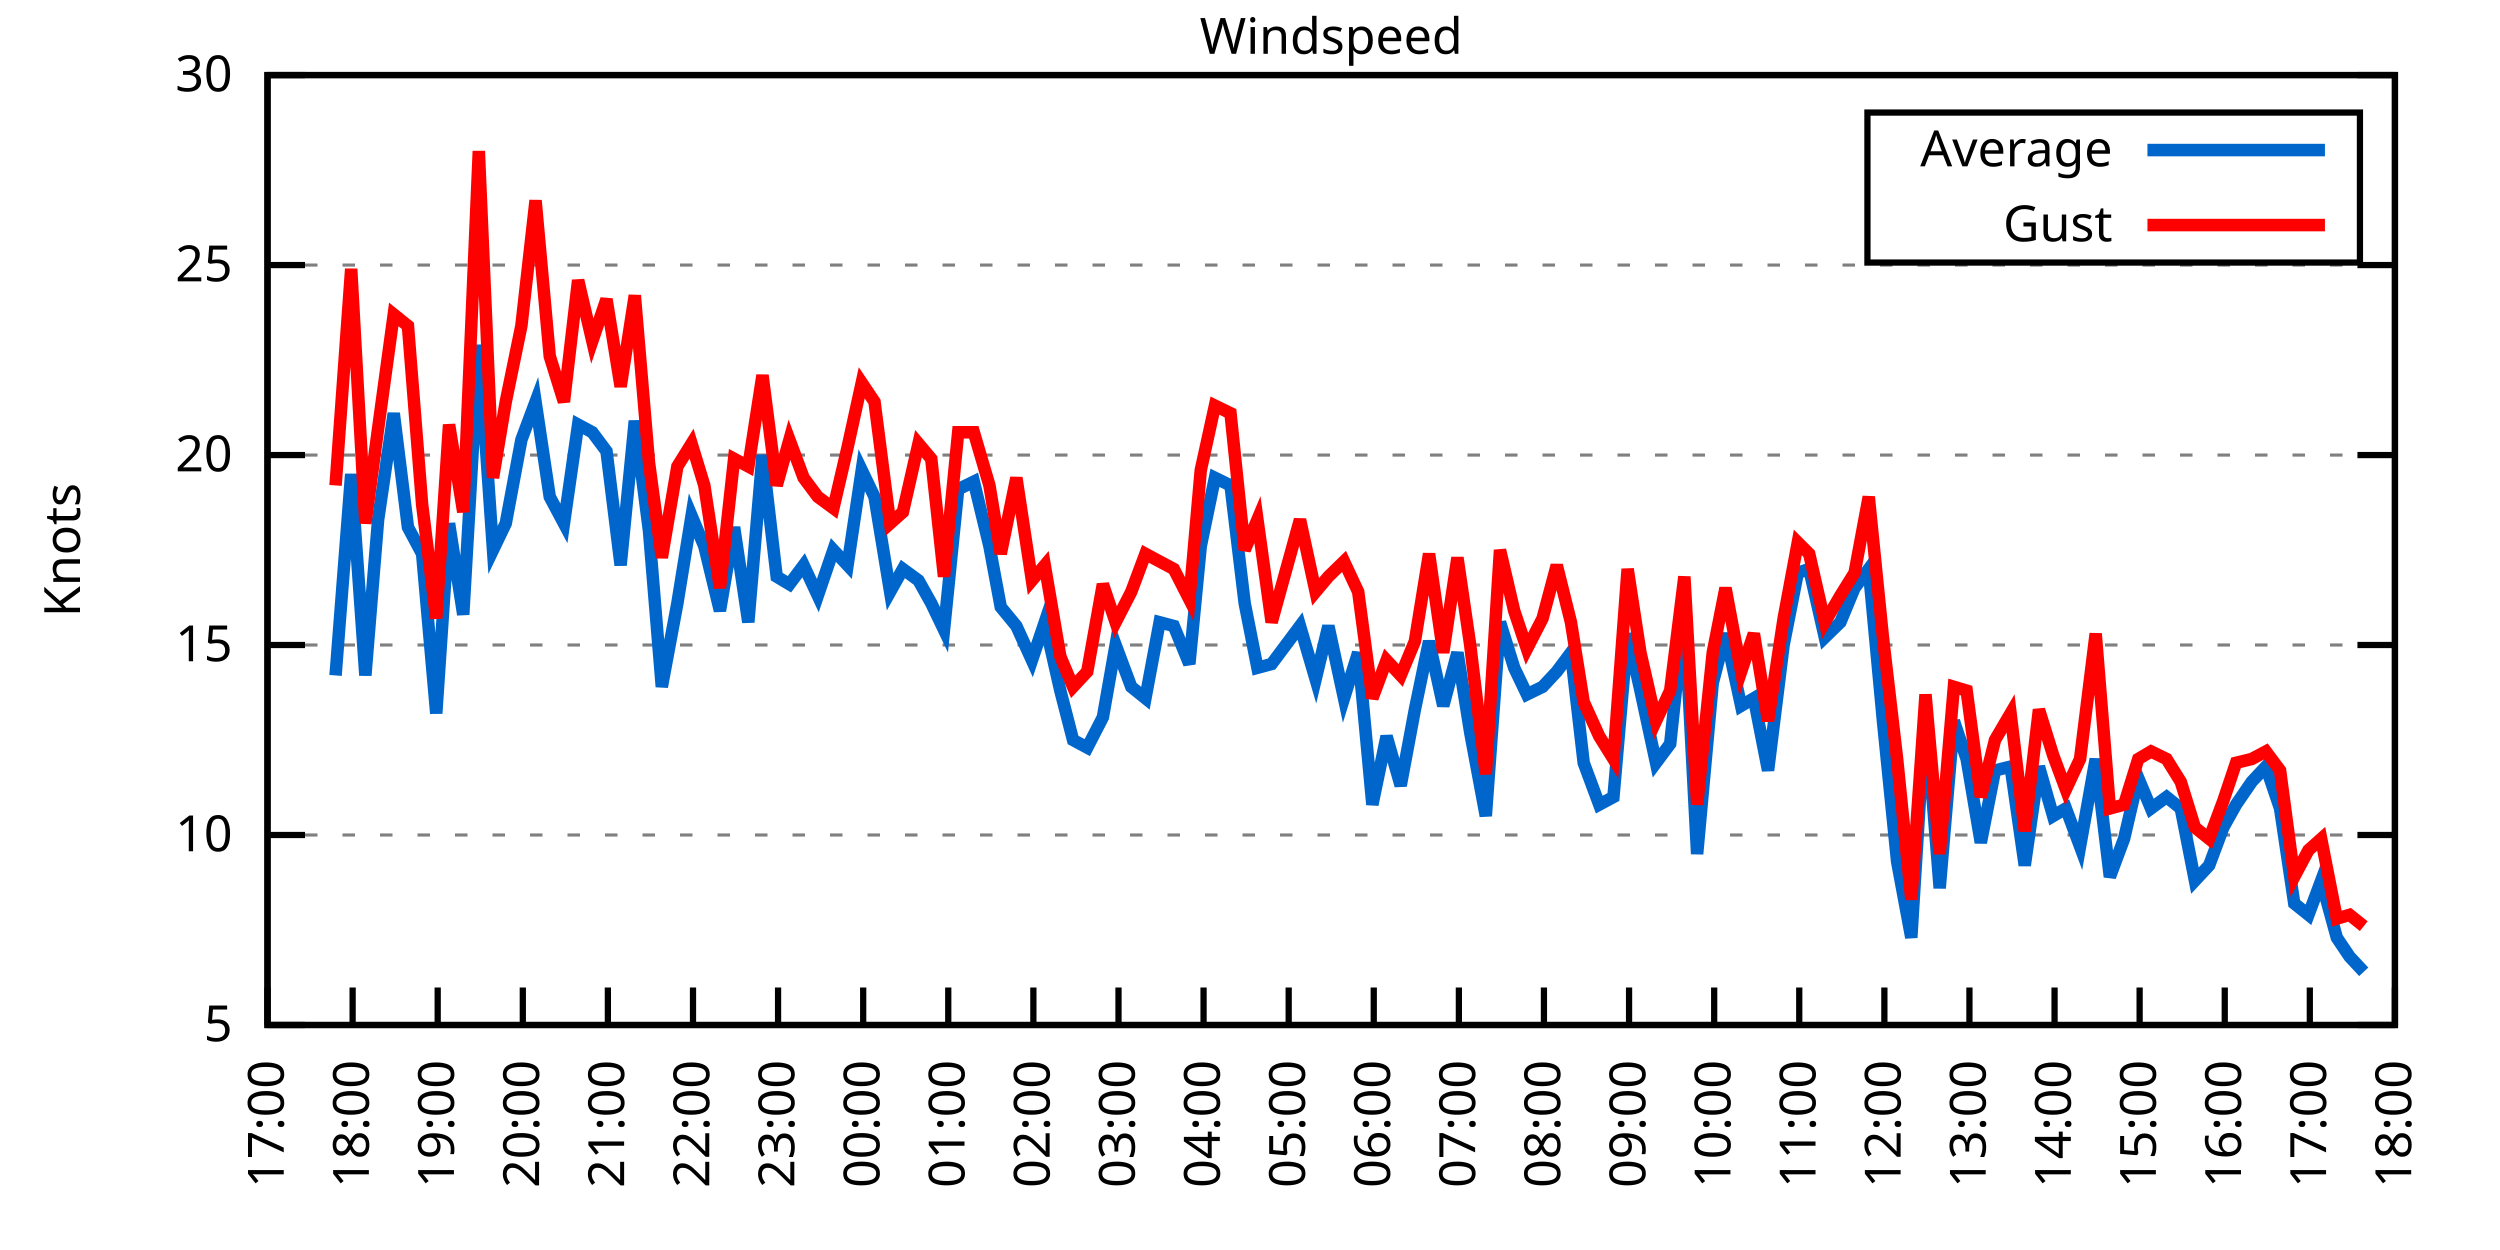
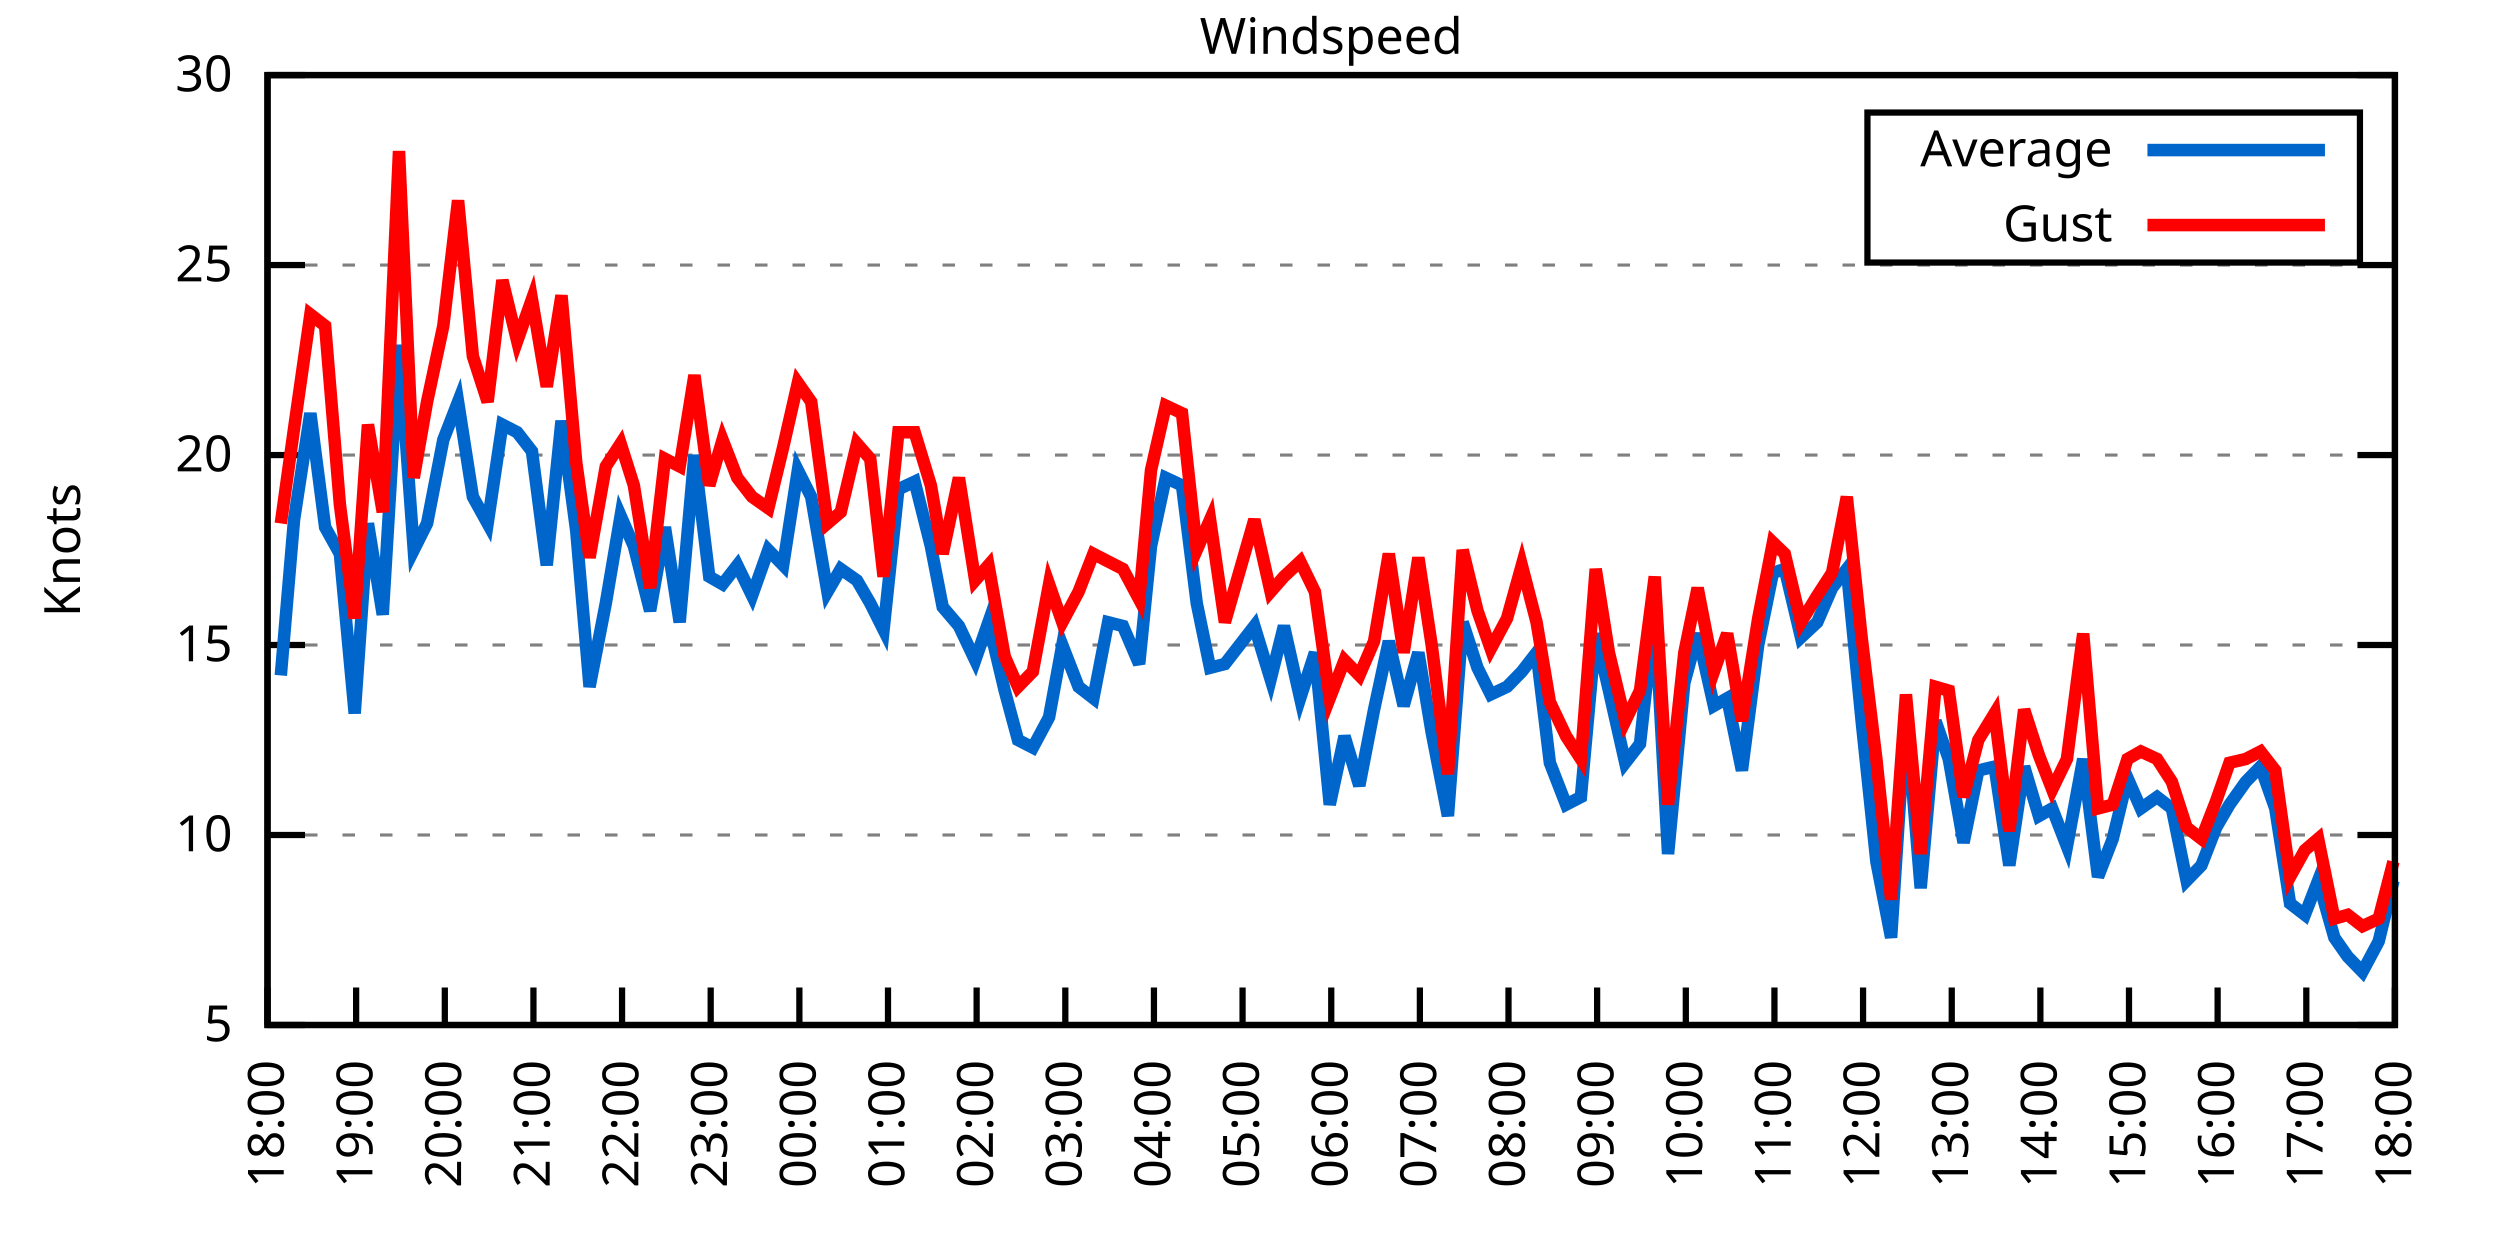
<svg xmlns="http://www.w3.org/2000/svg" xmlns:xlink="http://www.w3.org/1999/xlink" width="400" height="200" viewBox="0 0 400 200">
  <g id="gnuplot_canvas">
    <rect x="0" y="0" width="400" height="200" fill="none" />
    <defs>
      <circle id="gpDot" r="0.5" stroke-width="0.5" stroke="currentColor" />
      <path id="gpPt0" stroke-width="0.333" stroke="currentColor" d="M-1,0 h2 M0,-1 v2" />
      <path id="gpPt1" stroke-width="0.333" stroke="currentColor" d="M-1,-1 L1,1 M1,-1 L-1,1" />
      <path id="gpPt2" stroke-width="0.333" stroke="currentColor" d="M-1,0 L1,0 M0,-1 L0,1 M-1,-1 L1,1 M-1,1 L1,-1" />
      <rect id="gpPt3" stroke-width="0.333" stroke="currentColor" x="-1" y="-1" width="2" height="2" />
      <rect id="gpPt4" stroke-width="0.333" stroke="currentColor" fill="currentColor" x="-1" y="-1" width="2" height="2" />
      <circle id="gpPt5" stroke-width="0.333" stroke="currentColor" cx="0" cy="0" r="1" />
      <use xlink:href="#gpPt5" id="gpPt6" fill="currentColor" stroke="none" />
      <path id="gpPt7" stroke-width="0.333" stroke="currentColor" d="M0,-1.33 L-1.33,0.67 L1.33,0.67 z" />
      <use xlink:href="#gpPt7" id="gpPt8" fill="currentColor" stroke="none" />
      <use xlink:href="#gpPt7" id="gpPt9" stroke="currentColor" transform="rotate(180)" />
      <use xlink:href="#gpPt9" id="gpPt10" fill="currentColor" stroke="none" />
      <use xlink:href="#gpPt3" id="gpPt11" stroke="currentColor" transform="rotate(45)" />
      <use xlink:href="#gpPt11" id="gpPt12" fill="currentColor" stroke="none" />
      <path id="gpPt13" stroke-width="0.333" stroke="currentColor" d="M0,1.330 L1.265,0.411 L0.782,-1.067 L-0.782,-1.076 L-1.265,0.411 z" />
      <use xlink:href="#gpPt13" id="gpPt14" fill="currentColor" stroke="none" />
      <filter id="textbox" filterUnits="objectBoundingBox" x="0" y="0" height="1" width="1">
        <feFlood flood-color="white" flood-opacity="1" result="bgnd" />
        <feComposite in="SourceGraphic" in2="bgnd" operator="atop" />
      </filter>
      <filter id="greybox" filterUnits="objectBoundingBox" x="0" y="0" height="1" width="1">
        <feFlood flood-color="lightgrey" flood-opacity="1" result="grey" />
        <feComposite in="SourceGraphic" in2="grey" operator="atop" />
      </filter>
    </defs>
    <g fill="none" color="white" stroke="currentColor" stroke-width="1.00" stroke-linecap="butt" stroke-linejoin="miter">
</g>
    <g fill="none" color="black" stroke="currentColor" stroke-width="1.00" stroke-linecap="butt" stroke-linejoin="miter">
      <g stroke="none" shape-rendering="crispEdges">
        <polygon fill="rgb(255, 255, 255)" points="42.80,164.00 383.18,164.00 383.18,12.02 42.80,12.02 " />
      </g>
    </g>
    <g fill="none" color="black" stroke="currentColor" stroke-width="1.00" stroke-linecap="butt" stroke-linejoin="miter">
</g>
    <g fill="none" color="black" stroke="black" stroke-width="0.50" stroke-linecap="butt" stroke-linejoin="miter">
</g>
    <g fill="none" color="gray" stroke="currentColor" stroke-width="0.50" stroke-linecap="butt" stroke-linejoin="miter">
      <path stroke="gray" stroke-dasharray="2,4" class="gridline" d="M42.80,164.00 L383.19,164.00  " />
    </g>
    <g fill="none" color="gray" stroke="gray" stroke-width="1.00" stroke-linecap="butt" stroke-linejoin="miter">
</g>
    <g fill="none" color="black" stroke="currentColor" stroke-width="1.00" stroke-linecap="butt" stroke-linejoin="miter">
      <path stroke="black" d="M42.80,164.00 L48.80,164.00 M383.19,164.00 L377.19,164.00  " />
      <g transform="translate(37.20,166.60)" stroke="none" fill="black" font-family="Sans" font-size="8.00" text-anchor="end">
        <text>
          <tspan font-family="Sans"> 5</tspan>
        </text>
      </g>
    </g>
    <g fill="none" color="black" stroke="currentColor" stroke-width="1.00" stroke-linecap="butt" stroke-linejoin="miter">
</g>
    <g fill="none" color="black" stroke="black" stroke-width="0.50" stroke-linecap="butt" stroke-linejoin="miter">
</g>
    <g fill="none" color="gray" stroke="currentColor" stroke-width="0.50" stroke-linecap="butt" stroke-linejoin="miter">
      <path stroke="gray" stroke-dasharray="2,4" class="gridline" d="M42.80,133.60 L383.19,133.60  " />
    </g>
    <g fill="none" color="gray" stroke="gray" stroke-width="1.00" stroke-linecap="butt" stroke-linejoin="miter">
</g>
    <g fill="none" color="black" stroke="currentColor" stroke-width="1.00" stroke-linecap="butt" stroke-linejoin="miter">
      <path stroke="black" d="M42.80,133.60 L48.80,133.60 M383.19,133.60 L377.19,133.60  " />
      <g transform="translate(37.20,136.20)" stroke="none" fill="black" font-family="Sans" font-size="8.00" text-anchor="end">
        <text>
          <tspan font-family="Sans"> 10</tspan>
        </text>
      </g>
    </g>
    <g fill="none" color="black" stroke="currentColor" stroke-width="1.00" stroke-linecap="butt" stroke-linejoin="miter">
</g>
    <g fill="none" color="black" stroke="black" stroke-width="0.50" stroke-linecap="butt" stroke-linejoin="miter">
</g>
    <g fill="none" color="gray" stroke="currentColor" stroke-width="0.50" stroke-linecap="butt" stroke-linejoin="miter">
      <path stroke="gray" stroke-dasharray="2,4" class="gridline" d="M42.80,103.20 L383.19,103.20  " />
    </g>
    <g fill="none" color="gray" stroke="gray" stroke-width="1.00" stroke-linecap="butt" stroke-linejoin="miter">
</g>
    <g fill="none" color="black" stroke="currentColor" stroke-width="1.00" stroke-linecap="butt" stroke-linejoin="miter">
      <path stroke="black" d="M42.80,103.20 L48.80,103.20 M383.19,103.20 L377.19,103.20  " />
      <g transform="translate(37.20,105.80)" stroke="none" fill="black" font-family="Sans" font-size="8.00" text-anchor="end">
        <text>
          <tspan font-family="Sans"> 15</tspan>
        </text>
      </g>
    </g>
    <g fill="none" color="black" stroke="currentColor" stroke-width="1.00" stroke-linecap="butt" stroke-linejoin="miter">
</g>
    <g fill="none" color="black" stroke="black" stroke-width="0.50" stroke-linecap="butt" stroke-linejoin="miter">
</g>
    <g fill="none" color="gray" stroke="currentColor" stroke-width="0.50" stroke-linecap="butt" stroke-linejoin="miter">
      <path stroke="gray" stroke-dasharray="2,4" class="gridline" d="M42.80,72.81 L383.19,72.81  " />
    </g>
    <g fill="none" color="gray" stroke="gray" stroke-width="1.00" stroke-linecap="butt" stroke-linejoin="miter">
</g>
    <g fill="none" color="black" stroke="currentColor" stroke-width="1.00" stroke-linecap="butt" stroke-linejoin="miter">
      <path stroke="black" d="M42.80,72.81 L48.80,72.81 M383.19,72.81 L377.19,72.81  " />
      <g transform="translate(37.20,75.41)" stroke="none" fill="black" font-family="Sans" font-size="8.00" text-anchor="end">
        <text>
          <tspan font-family="Sans"> 20</tspan>
        </text>
      </g>
    </g>
    <g fill="none" color="black" stroke="currentColor" stroke-width="1.00" stroke-linecap="butt" stroke-linejoin="miter">
</g>
    <g fill="none" color="black" stroke="black" stroke-width="0.50" stroke-linecap="butt" stroke-linejoin="miter">
</g>
    <g fill="none" color="gray" stroke="currentColor" stroke-width="0.50" stroke-linecap="butt" stroke-linejoin="miter">
      <path stroke="gray" stroke-dasharray="2,4" class="gridline" d="M42.80,42.41 L383.19,42.41  " />
    </g>
    <g fill="none" color="gray" stroke="gray" stroke-width="1.00" stroke-linecap="butt" stroke-linejoin="miter">
</g>
    <g fill="none" color="black" stroke="currentColor" stroke-width="1.00" stroke-linecap="butt" stroke-linejoin="miter">
      <path stroke="black" d="M42.80,42.41 L48.80,42.41 M383.19,42.41 L377.19,42.41  " />
      <g transform="translate(37.20,45.01)" stroke="none" fill="black" font-family="Sans" font-size="8.00" text-anchor="end">
        <text>
          <tspan font-family="Sans"> 25</tspan>
        </text>
      </g>
    </g>
    <g fill="none" color="black" stroke="currentColor" stroke-width="1.00" stroke-linecap="butt" stroke-linejoin="miter">
</g>
    <g fill="none" color="black" stroke="black" stroke-width="0.50" stroke-linecap="butt" stroke-linejoin="miter">
</g>
    <g fill="none" color="gray" stroke="currentColor" stroke-width="0.50" stroke-linecap="butt" stroke-linejoin="miter">
      <path stroke="gray" stroke-dasharray="2,4" class="gridline" d="M42.80,12.01 L383.19,12.01  " />
    </g>
    <g fill="none" color="gray" stroke="gray" stroke-width="1.00" stroke-linecap="butt" stroke-linejoin="miter">
</g>
    <g fill="none" color="black" stroke="currentColor" stroke-width="1.00" stroke-linecap="butt" stroke-linejoin="miter">
      <path stroke="black" d="M42.80,12.01 L48.80,12.01 M383.19,12.01 L377.19,12.01  " />
      <g transform="translate(37.20,14.61)" stroke="none" fill="black" font-family="Sans" font-size="8.00" text-anchor="end">
        <text>
          <tspan font-family="Sans"> 30</tspan>
        </text>
      </g>
    </g>
    <g fill="none" color="black" stroke="currentColor" stroke-width="1.00" stroke-linecap="butt" stroke-linejoin="miter">
      <path stroke="black" d="M42.80,164.00 L42.80,158.00  " />
      <g transform="translate(45.40,169.60) rotate(270.00)" stroke="none" fill="black" font-family="Sans" font-size="8.00" text-anchor="end">
        <text>
-           <tspan font-family="Sans">17:00</tspan>
-         </text>
-       </g>
-     </g>
-     <g fill="none" color="black" stroke="currentColor" stroke-width="1.00" stroke-linecap="butt" stroke-linejoin="miter">
-       <path stroke="black" d="M56.42,164.00 L56.42,158.00  " />
-       <g transform="translate(59.02,169.60) rotate(270.00)" stroke="none" fill="black" font-family="Sans" font-size="8.00" text-anchor="end">
-         <text>
          <tspan font-family="Sans">18:00</tspan>
        </text>
      </g>
    </g>
    <g fill="none" color="black" stroke="currentColor" stroke-width="1.00" stroke-linecap="butt" stroke-linejoin="miter">
-       <path stroke="black" d="M70.03,164.00 L70.03,158.00  " />
-       <g transform="translate(72.63,169.60) rotate(270.00)" stroke="none" fill="black" font-family="Sans" font-size="8.00" text-anchor="end">
+       <path stroke="black" d="M56.98,164.00 L56.98,158.00  " />
+       <g transform="translate(59.58,169.60) rotate(270.00)" stroke="none" fill="black" font-family="Sans" font-size="8.00" text-anchor="end">
        <text>
          <tspan font-family="Sans">19:00</tspan>
        </text>
      </g>
    </g>
    <g fill="none" color="black" stroke="currentColor" stroke-width="1.00" stroke-linecap="butt" stroke-linejoin="miter">
-       <path stroke="black" d="M83.65,164.00 L83.65,158.00  " />
-       <g transform="translate(86.25,169.60) rotate(270.00)" stroke="none" fill="black" font-family="Sans" font-size="8.00" text-anchor="end">
+       <path stroke="black" d="M71.17,164.00 L71.17,158.00  " />
+       <g transform="translate(73.77,169.60) rotate(270.00)" stroke="none" fill="black" font-family="Sans" font-size="8.00" text-anchor="end">
        <text>
          <tspan font-family="Sans">20:00</tspan>
        </text>
      </g>
    </g>
    <g fill="none" color="black" stroke="currentColor" stroke-width="1.00" stroke-linecap="butt" stroke-linejoin="miter">
-       <path stroke="black" d="M97.26,164.00 L97.26,158.00  " />
-       <g transform="translate(99.86,169.60) rotate(270.00)" stroke="none" fill="black" font-family="Sans" font-size="8.00" text-anchor="end">
+       <path stroke="black" d="M85.35,164.00 L85.35,158.00  " />
+       <g transform="translate(87.95,169.60) rotate(270.00)" stroke="none" fill="black" font-family="Sans" font-size="8.00" text-anchor="end">
        <text>
          <tspan font-family="Sans">21:00</tspan>
        </text>
      </g>
    </g>
    <g fill="none" color="black" stroke="currentColor" stroke-width="1.00" stroke-linecap="butt" stroke-linejoin="miter">
-       <path stroke="black" d="M110.88,164.00 L110.88,158.00  " />
-       <g transform="translate(113.48,169.60) rotate(270.00)" stroke="none" fill="black" font-family="Sans" font-size="8.00" text-anchor="end">
+       <path stroke="black" d="M99.53,164.00 L99.53,158.00  " />
+       <g transform="translate(102.13,169.60) rotate(270.00)" stroke="none" fill="black" font-family="Sans" font-size="8.00" text-anchor="end">
        <text>
          <tspan font-family="Sans">22:00</tspan>
        </text>
      </g>
    </g>
    <g fill="none" color="black" stroke="currentColor" stroke-width="1.00" stroke-linecap="butt" stroke-linejoin="miter">
-       <path stroke="black" d="M124.49,164.00 L124.49,158.00  " />
-       <g transform="translate(127.09,169.60) rotate(270.00)" stroke="none" fill="black" font-family="Sans" font-size="8.00" text-anchor="end">
+       <path stroke="black" d="M113.71,164.00 L113.71,158.00  " />
+       <g transform="translate(116.31,169.60) rotate(270.00)" stroke="none" fill="black" font-family="Sans" font-size="8.00" text-anchor="end">
        <text>
          <tspan font-family="Sans">23:00</tspan>
        </text>
      </g>
    </g>
    <g fill="none" color="black" stroke="currentColor" stroke-width="1.00" stroke-linecap="butt" stroke-linejoin="miter">
-       <path stroke="black" d="M138.11,164.00 L138.11,158.00  " />
-       <g transform="translate(140.71,169.60) rotate(270.00)" stroke="none" fill="black" font-family="Sans" font-size="8.00" text-anchor="end">
+       <path stroke="black" d="M127.90,164.00 L127.90,158.00  " />
+       <g transform="translate(130.50,169.60) rotate(270.00)" stroke="none" fill="black" font-family="Sans" font-size="8.00" text-anchor="end">
        <text>
          <tspan font-family="Sans">00:00</tspan>
        </text>
      </g>
    </g>
    <g fill="none" color="black" stroke="currentColor" stroke-width="1.00" stroke-linecap="butt" stroke-linejoin="miter">
-       <path stroke="black" d="M151.72,164.00 L151.72,158.00  " />
-       <g transform="translate(154.32,169.60) rotate(270.00)" stroke="none" fill="black" font-family="Sans" font-size="8.00" text-anchor="end">
+       <path stroke="black" d="M142.08,164.00 L142.08,158.00  " />
+       <g transform="translate(144.68,169.60) rotate(270.00)" stroke="none" fill="black" font-family="Sans" font-size="8.00" text-anchor="end">
        <text>
          <tspan font-family="Sans">01:00</tspan>
        </text>
      </g>
    </g>
    <g fill="none" color="black" stroke="currentColor" stroke-width="1.00" stroke-linecap="butt" stroke-linejoin="miter">
-       <path stroke="black" d="M165.34,164.00 L165.34,158.00  " />
-       <g transform="translate(167.94,169.60) rotate(270.00)" stroke="none" fill="black" font-family="Sans" font-size="8.00" text-anchor="end">
+       <path stroke="black" d="M156.26,164.00 L156.26,158.00  " />
+       <g transform="translate(158.86,169.60) rotate(270.00)" stroke="none" fill="black" font-family="Sans" font-size="8.00" text-anchor="end">
        <text>
          <tspan font-family="Sans">02:00</tspan>
        </text>
      </g>
    </g>
    <g fill="none" color="black" stroke="currentColor" stroke-width="1.00" stroke-linecap="butt" stroke-linejoin="miter">
-       <path stroke="black" d="M178.96,164.00 L178.96,158.00  " />
-       <g transform="translate(181.56,169.60) rotate(270.00)" stroke="none" fill="black" font-family="Sans" font-size="8.00" text-anchor="end">
+       <path stroke="black" d="M170.45,164.00 L170.45,158.00  " />
+       <g transform="translate(173.05,169.60) rotate(270.00)" stroke="none" fill="black" font-family="Sans" font-size="8.00" text-anchor="end">
        <text>
          <tspan font-family="Sans">03:00</tspan>
        </text>
      </g>
    </g>
    <g fill="none" color="black" stroke="currentColor" stroke-width="1.00" stroke-linecap="butt" stroke-linejoin="miter">
-       <path stroke="black" d="M192.57,164.00 L192.57,158.00  " />
-       <g transform="translate(195.17,169.60) rotate(270.00)" stroke="none" fill="black" font-family="Sans" font-size="8.00" text-anchor="end">
+       <path stroke="black" d="M184.63,164.00 L184.63,158.00  " />
+       <g transform="translate(187.23,169.60) rotate(270.00)" stroke="none" fill="black" font-family="Sans" font-size="8.00" text-anchor="end">
        <text>
          <tspan font-family="Sans">04:00</tspan>
        </text>
      </g>
    </g>
    <g fill="none" color="black" stroke="currentColor" stroke-width="1.00" stroke-linecap="butt" stroke-linejoin="miter">
-       <path stroke="black" d="M206.19,164.00 L206.19,158.00  " />
-       <g transform="translate(208.79,169.60) rotate(270.00)" stroke="none" fill="black" font-family="Sans" font-size="8.00" text-anchor="end">
+       <path stroke="black" d="M198.81,164.00 L198.81,158.00  " />
+       <g transform="translate(201.41,169.60) rotate(270.00)" stroke="none" fill="black" font-family="Sans" font-size="8.00" text-anchor="end">
        <text>
          <tspan font-family="Sans">05:00</tspan>
        </text>
      </g>
    </g>
    <g fill="none" color="black" stroke="currentColor" stroke-width="1.00" stroke-linecap="butt" stroke-linejoin="miter">
-       <path stroke="black" d="M219.80,164.00 L219.80,158.00  " />
-       <g transform="translate(222.40,169.60) rotate(270.00)" stroke="none" fill="black" font-family="Sans" font-size="8.00" text-anchor="end">
+       <path stroke="black" d="M213.00,164.00 L213.00,158.00  " />
+       <g transform="translate(215.60,169.60) rotate(270.00)" stroke="none" fill="black" font-family="Sans" font-size="8.00" text-anchor="end">
        <text>
          <tspan font-family="Sans">06:00</tspan>
        </text>
      </g>
    </g>
    <g fill="none" color="black" stroke="currentColor" stroke-width="1.00" stroke-linecap="butt" stroke-linejoin="miter">
-       <path stroke="black" d="M233.42,164.00 L233.42,158.00  " />
-       <g transform="translate(236.02,169.60) rotate(270.00)" stroke="none" fill="black" font-family="Sans" font-size="8.00" text-anchor="end">
+       <path stroke="black" d="M227.18,164.00 L227.18,158.00  " />
+       <g transform="translate(229.78,169.60) rotate(270.00)" stroke="none" fill="black" font-family="Sans" font-size="8.00" text-anchor="end">
        <text>
          <tspan font-family="Sans">07:00</tspan>
        </text>
      </g>
    </g>
    <g fill="none" color="black" stroke="currentColor" stroke-width="1.00" stroke-linecap="butt" stroke-linejoin="miter">
-       <path stroke="black" d="M247.03,164.00 L247.03,158.00  " />
-       <g transform="translate(249.63,169.60) rotate(270.00)" stroke="none" fill="black" font-family="Sans" font-size="8.00" text-anchor="end">
+       <path stroke="black" d="M241.36,164.00 L241.36,158.00  " />
+       <g transform="translate(243.96,169.60) rotate(270.00)" stroke="none" fill="black" font-family="Sans" font-size="8.00" text-anchor="end">
        <text>
          <tspan font-family="Sans">08:00</tspan>
        </text>
      </g>
    </g>
    <g fill="none" color="black" stroke="currentColor" stroke-width="1.00" stroke-linecap="butt" stroke-linejoin="miter">
-       <path stroke="black" d="M260.65,164.00 L260.65,158.00  " />
-       <g transform="translate(263.25,169.60) rotate(270.00)" stroke="none" fill="black" font-family="Sans" font-size="8.00" text-anchor="end">
+       <path stroke="black" d="M255.54,164.00 L255.54,158.00  " />
+       <g transform="translate(258.14,169.60) rotate(270.00)" stroke="none" fill="black" font-family="Sans" font-size="8.00" text-anchor="end">
        <text>
          <tspan font-family="Sans">09:00</tspan>
        </text>
      </g>
    </g>
    <g fill="none" color="black" stroke="currentColor" stroke-width="1.00" stroke-linecap="butt" stroke-linejoin="miter">
-       <path stroke="black" d="M274.27,164.00 L274.27,158.00  " />
-       <g transform="translate(276.87,169.60) rotate(270.00)" stroke="none" fill="black" font-family="Sans" font-size="8.00" text-anchor="end">
+       <path stroke="black" d="M269.73,164.00 L269.73,158.00  " />
+       <g transform="translate(272.33,169.60) rotate(270.00)" stroke="none" fill="black" font-family="Sans" font-size="8.00" text-anchor="end">
        <text>
          <tspan font-family="Sans">10:00</tspan>
        </text>
      </g>
    </g>
    <g fill="none" color="black" stroke="currentColor" stroke-width="1.00" stroke-linecap="butt" stroke-linejoin="miter">
-       <path stroke="black" d="M287.88,164.00 L287.88,158.00  " />
-       <g transform="translate(290.48,169.60) rotate(270.00)" stroke="none" fill="black" font-family="Sans" font-size="8.00" text-anchor="end">
+       <path stroke="black" d="M283.91,164.00 L283.91,158.00  " />
+       <g transform="translate(286.51,169.60) rotate(270.00)" stroke="none" fill="black" font-family="Sans" font-size="8.00" text-anchor="end">
        <text>
          <tspan font-family="Sans">11:00</tspan>
        </text>
      </g>
    </g>
    <g fill="none" color="black" stroke="currentColor" stroke-width="1.00" stroke-linecap="butt" stroke-linejoin="miter">
-       <path stroke="black" d="M301.50,164.00 L301.50,158.00  " />
-       <g transform="translate(304.10,169.60) rotate(270.00)" stroke="none" fill="black" font-family="Sans" font-size="8.00" text-anchor="end">
+       <path stroke="black" d="M298.09,164.00 L298.09,158.00  " />
+       <g transform="translate(300.69,169.60) rotate(270.00)" stroke="none" fill="black" font-family="Sans" font-size="8.00" text-anchor="end">
        <text>
          <tspan font-family="Sans">12:00</tspan>
        </text>
      </g>
    </g>
    <g fill="none" color="black" stroke="currentColor" stroke-width="1.00" stroke-linecap="butt" stroke-linejoin="miter">
-       <path stroke="black" d="M315.11,164.00 L315.11,158.00  " />
-       <g transform="translate(317.71,169.60) rotate(270.00)" stroke="none" fill="black" font-family="Sans" font-size="8.00" text-anchor="end">
+       <path stroke="black" d="M312.28,164.00 L312.28,158.00  " />
+       <g transform="translate(314.88,169.60) rotate(270.00)" stroke="none" fill="black" font-family="Sans" font-size="8.00" text-anchor="end">
        <text>
          <tspan font-family="Sans">13:00</tspan>
        </text>
      </g>
    </g>
    <g fill="none" color="black" stroke="currentColor" stroke-width="1.00" stroke-linecap="butt" stroke-linejoin="miter">
-       <path stroke="black" d="M328.73,164.00 L328.73,158.00  " />
-       <g transform="translate(331.33,169.60) rotate(270.00)" stroke="none" fill="black" font-family="Sans" font-size="8.00" text-anchor="end">
+       <path stroke="black" d="M326.46,164.00 L326.46,158.00  " />
+       <g transform="translate(329.06,169.60) rotate(270.00)" stroke="none" fill="black" font-family="Sans" font-size="8.00" text-anchor="end">
        <text>
          <tspan font-family="Sans">14:00</tspan>
        </text>
      </g>
    </g>
    <g fill="none" color="black" stroke="currentColor" stroke-width="1.00" stroke-linecap="butt" stroke-linejoin="miter">
-       <path stroke="black" d="M342.34,164.00 L342.34,158.00  " />
-       <g transform="translate(344.94,169.60) rotate(270.00)" stroke="none" fill="black" font-family="Sans" font-size="8.00" text-anchor="end">
+       <path stroke="black" d="M340.64,164.00 L340.64,158.00  " />
+       <g transform="translate(343.24,169.60) rotate(270.00)" stroke="none" fill="black" font-family="Sans" font-size="8.00" text-anchor="end">
        <text>
          <tspan font-family="Sans">15:00</tspan>
        </text>
      </g>
    </g>
    <g fill="none" color="black" stroke="currentColor" stroke-width="1.00" stroke-linecap="butt" stroke-linejoin="miter">
-       <path stroke="black" d="M355.96,164.00 L355.96,158.00  " />
-       <g transform="translate(358.56,169.60) rotate(270.00)" stroke="none" fill="black" font-family="Sans" font-size="8.00" text-anchor="end">
+       <path stroke="black" d="M354.82,164.00 L354.82,158.00  " />
+       <g transform="translate(357.42,169.60) rotate(270.00)" stroke="none" fill="black" font-family="Sans" font-size="8.00" text-anchor="end">
        <text>
          <tspan font-family="Sans">16:00</tspan>
        </text>
      </g>
    </g>
    <g fill="none" color="black" stroke="currentColor" stroke-width="1.00" stroke-linecap="butt" stroke-linejoin="miter">
-       <path stroke="black" d="M369.57,164.00 L369.57,158.00  " />
-       <g transform="translate(372.17,169.60) rotate(270.00)" stroke="none" fill="black" font-family="Sans" font-size="8.00" text-anchor="end">
+       <path stroke="black" d="M369.01,164.00 L369.01,158.00  " />
+       <g transform="translate(371.61,169.60) rotate(270.00)" stroke="none" fill="black" font-family="Sans" font-size="8.00" text-anchor="end">
        <text>
          <tspan font-family="Sans">17:00</tspan>
        </text>
      </g>
    </g>
    <g fill="none" color="black" stroke="currentColor" stroke-width="1.00" stroke-linecap="butt" stroke-linejoin="miter">
      <path stroke="black" d="M383.19,164.00 L383.19,158.00  " />
      <g transform="translate(385.79,169.60) rotate(270.00)" stroke="none" fill="black" font-family="Sans" font-size="8.00" text-anchor="end">
        <text>
          <tspan font-family="Sans">18:00</tspan>
        </text>
      </g>
    </g>
    <g fill="none" color="black" stroke="currentColor" stroke-width="1.00" stroke-linecap="butt" stroke-linejoin="miter">
</g>
    <g fill="none" color="black" stroke="currentColor" stroke-width="1.00" stroke-linecap="butt" stroke-linejoin="miter">
      <path stroke="black" d="M42.80,12.01 L42.80,164.00 L383.19,164.00 L383.19,12.01 L42.80,12.01 Z  " />
    </g>
    <g fill="none" color="black" stroke="currentColor" stroke-width="1.00" stroke-linecap="butt" stroke-linejoin="miter">
</g>
    <g fill="none" color="black" stroke="currentColor" stroke-width="1.00" stroke-linecap="butt" stroke-linejoin="miter">
      <path stroke="black" d="M298.79,42.01 L298.79,18.01 L377.59,18.01 L377.59,42.01 L298.79,42.01 Z  " />
    </g>
    <g id="Windspeed_plot_1">
      <g fill="none" color="white" stroke="black" stroke-width="2.00" stroke-linecap="butt" stroke-linejoin="miter">
</g>
      <g fill="none" color="black" stroke="currentColor" stroke-width="2.00" stroke-linecap="butt" stroke-linejoin="miter">
        <g transform="translate(337.99,26.61)" stroke="none" fill="black" font-family="Sans" font-size="8.00" text-anchor="end">
          <text>
            <tspan font-family="Sans">Average</tspan>
          </text>
        </g>
      </g>
      <g fill="none" color="black" stroke="currentColor" stroke-width="2.00" stroke-linecap="butt" stroke-linejoin="miter">
-         <path stroke="rgb(  0, 102, 204)" d="M343.59,24.01 L371.99,24.01 M53.69,108.07 L56.19,75.85 L58.46,108.07 L60.50,83.14 L63.00,66.12 L65.27,84.36   L67.54,88.61 L69.80,114.15 L71.85,83.75 L74.12,98.34 L76.61,55.18 L78.88,88.00 L80.92,83.75 L83.42,70.37   L85.69,64.29 L87.96,79.49 L90.23,83.75 L92.50,67.94 L94.77,69.16 L97.04,72.20 L99.30,90.44 L101.57,67.33   L103.84,84.97 L105.89,109.89 L108.38,96.52 L110.65,82.53 L112.69,87.40 L115.19,97.73 L117.46,84.36 L119.73,99.56   L122.00,72.81 L124.27,92.26 L126.31,93.48 L128.58,90.44 L130.85,95.30 L133.34,88.00 L135.61,90.44 L137.88,75.24   L139.92,79.49 L142.42,94.69 L144.46,91.04 L146.96,92.87 L149.00,96.52 L151.04,100.77 L153.31,78.28 L155.81,77.06   L158.31,87.40 L160.12,97.12 L162.62,100.16 L165.11,105.64 L167.16,99.56 L169.65,110.50 L171.69,118.40 L173.96,119.62   L176.46,114.76 L178.50,103.20 L181.00,109.89 L183.27,111.72 L185.54,99.56 L187.81,100.16 L190.30,106.24 L192.12,87.40   L194.39,76.45 L196.88,77.67 L199.15,96.52 L201.19,106.85 L203.46,106.24 L208.00,100.16 L210.50,108.68 L212.54,100.16   L215.04,111.72 L217.31,104.42 L219.58,128.74 L221.85,117.80 L224.11,125.70 L226.38,113.54 L228.65,102.60 L230.92,112.93   L233.19,104.42 L235.23,117.19 L237.73,130.56 L240.00,99.56 L242.27,106.85 L244.31,111.11 L246.81,109.89 L249.08,107.46   L251.35,104.42 L253.39,122.05 L255.88,128.74 L258.15,127.52 L260.42,101.38 L262.47,110.50 L264.96,122.05 L267.23,119.01   L269.50,97.73 L271.54,136.64 L274.04,109.28 L276.08,101.38 L278.58,112.93 L280.62,111.72 L282.89,123.27 L285.38,103.20   L287.65,91.65 L289.47,91.04 L291.97,101.99 L294.46,99.56 L296.73,94.08 L299.00,91.04 L301.27,115.36 L303.54,137.86   L305.81,150.02 L308.08,113.54 L310.35,142.11 L312.62,115.36 L314.66,121.44 L316.93,134.82 L319.20,123.27 L321.69,122.66   L323.96,138.47 L326.23,122.66 L328.50,130.56 L330.54,129.35 L332.81,135.43 L335.31,121.44 L337.58,140.29 L339.85,134.21   L342.12,124.48 L344.16,129.35 L346.65,127.52 L348.92,129.35 L351.19,140.90 L353.46,138.47 L355.73,132.39 L357.77,128.74   L360.27,125.09 L362.54,122.66 L364.81,129.35 L367.08,144.55 L369.35,146.37 L371.39,140.90 L373.89,150.02 L375.93,153.06   L378.20,155.49  " />
+         <path stroke="rgb(  0, 102, 204)" d="M343.59,24.01 L371.99,24.01 M44.93,108.07 L47.05,83.14 L49.66,66.12 L52.02,84.36 L54.38,88.61 L56.75,114.15   L58.87,83.75 L61.24,98.34 L63.84,55.18 L66.20,88.00 L68.33,83.75 L70.93,70.37 L73.29,64.29 L75.66,79.49   L78.02,83.75 L80.38,67.94 L82.75,69.16 L85.11,72.20 L87.48,90.44 L89.84,67.33 L92.20,84.97 L94.33,109.89   L96.93,96.52 L99.30,82.53 L101.42,87.40 L104.02,97.73 L106.39,84.36 L108.75,99.56 L111.11,72.81 L113.48,92.26   L115.61,93.48 L117.97,90.44 L120.33,95.30 L122.93,88.00 L125.30,90.44 L127.66,75.24 L129.79,79.49 L132.39,94.69   L134.52,91.04 L137.12,92.87 L139.24,96.52 L141.37,100.77 L143.74,78.28 L146.34,77.06 L148.94,87.40 L150.83,97.12   L153.43,100.16 L156.03,105.64 L158.15,99.56 L160.75,110.50 L162.88,118.40 L165.25,119.62 L167.85,114.76 L169.97,103.20   L172.57,109.89 L174.94,111.72 L177.30,99.56 L179.67,100.16 L182.27,106.24 L184.16,87.40 L186.52,76.45 L189.12,77.67   L191.48,96.52 L193.61,106.85 L195.98,106.24 L200.70,100.16 L203.30,108.68 L205.43,100.16 L208.03,111.72 L210.39,104.42   L212.76,128.74 L215.12,117.80 L217.49,125.70 L219.85,113.54 L222.21,102.60 L224.58,112.93 L226.94,104.42 L229.07,117.19   L231.67,130.56 L234.03,99.56 L236.40,106.85 L238.52,111.11 L241.12,109.89 L243.49,107.46 L245.85,104.42 L247.98,122.05   L250.58,128.74 L252.94,127.52 L255.31,101.38 L257.43,110.50 L260.04,122.05 L262.40,119.01 L264.76,97.73 L266.89,136.64   L269.49,109.28 L271.62,101.38 L274.22,112.93 L276.35,111.72 L278.71,123.27 L281.31,103.20 L283.67,91.65 L285.56,91.04   L288.16,101.99 L290.76,99.56 L293.13,94.08 L295.49,91.04 L297.86,115.36 L300.22,137.86 L302.58,150.02 L304.95,113.54   L307.31,142.11 L309.68,115.36 L311.80,121.44 L314.17,134.82 L316.53,123.27 L319.13,122.66 L321.49,138.47 L323.86,122.66   L326.22,130.56 L328.35,129.35 L330.71,135.43 L333.31,121.44 L335.68,140.29 L338.04,134.21 L340.40,124.48 L342.53,129.35   L345.13,127.52 L347.50,129.35 L349.86,140.90 L352.22,138.47 L354.59,132.39 L356.72,128.74 L359.32,125.09 L361.68,122.66   L364.04,129.35 L366.41,144.55 L368.77,146.37 L370.90,140.90 L373.50,150.02 L375.63,153.06 L377.99,155.49 L380.59,150.62   L382.95,140.90  " />
      </g>
    </g>
    <g id="Windspeed_plot_2">
      <g fill="none" color="black" stroke="currentColor" stroke-width="2.00" stroke-linecap="butt" stroke-linejoin="miter">
        <g transform="translate(337.99,38.61)" stroke="none" fill="black" font-family="Sans" font-size="8.00" text-anchor="end">
          <text>
            <tspan font-family="Sans">Gust</tspan>
          </text>
        </g>
      </g>
      <g fill="none" color="black" stroke="currentColor" stroke-width="2.00" stroke-linecap="butt" stroke-linejoin="miter">
-         <path stroke="rgb(255,   0,   0)" d="M343.59,36.01 L371.99,36.01 M53.69,77.67 L56.19,43.02 L58.46,83.75 L60.50,68.55 L63.00,50.31 L65.27,52.14   L67.54,80.71 L69.80,98.95 L71.85,67.94 L74.12,81.93 L76.61,24.17 L78.88,76.45 L80.92,64.29 L83.42,52.14   L85.69,32.07 L87.96,57.00 L90.23,64.29 L92.50,44.84 L94.77,54.57 L97.04,47.88 L99.30,61.86 L101.57,47.27   L103.84,74.02 L105.89,89.22 L108.38,74.63 L110.65,70.98 L112.69,77.67 L115.19,94.08 L117.46,73.41 L119.73,74.63   L122.00,60.04 L124.27,77.67 L126.31,70.37 L128.58,76.45 L130.85,79.49 L133.34,81.32 L135.61,71.59 L137.88,61.25   L139.92,64.29 L142.42,83.75 L144.46,81.93 L146.96,70.98 L149.00,73.41 L151.04,92.26 L153.31,69.16 L155.81,69.16   L158.31,77.67 L160.12,88.61 L162.62,76.45 L165.11,92.87 L167.16,90.44 L169.65,105.03 L171.69,109.89 L173.96,107.46   L176.46,93.48 L178.50,99.56 L181.00,94.69 L183.27,88.61 L185.54,89.83 L187.81,91.04 L190.30,95.91 L192.12,75.24   L194.39,64.90 L196.88,66.12 L199.15,88.00 L201.19,83.14 L203.46,99.56 L208.00,83.14 L210.50,94.69 L212.54,92.26   L215.04,89.83 L217.31,94.69 L219.58,111.72 L221.85,105.64 L224.11,108.07 L226.38,102.60 L228.65,88.61 L230.92,104.42   L233.19,89.22 L235.23,103.20 L237.73,123.87 L240.00,88.00 L242.27,97.73 L244.31,103.81 L246.81,98.95 L249.08,90.44   L251.35,99.56 L253.39,112.32 L255.88,117.80 L258.15,121.44 L260.42,91.04 L262.47,104.42 L264.96,115.36 L267.23,110.50   L269.50,92.26 L271.54,128.74 L274.04,104.42 L276.08,94.08 L278.58,107.46 L280.62,101.38 L282.89,115.36 L285.38,98.95   L287.65,86.79 L289.47,88.61 L291.97,99.56 L294.46,95.30 L296.73,91.65 L299.00,79.49 L301.27,101.99 L303.54,121.44   L305.81,143.94 L308.08,111.11 L310.35,136.64 L312.62,109.89 L314.66,110.50 L316.93,127.52 L319.20,118.40 L321.69,114.15   L323.96,132.99 L326.23,113.54 L328.50,120.83 L330.54,126.31 L332.81,121.44 L335.31,101.38 L337.58,129.35 L339.85,128.74   L342.12,121.44 L344.16,120.23 L346.65,121.44 L348.92,125.09 L351.19,132.39 L353.46,134.21 L355.73,128.13 L357.77,122.05   L360.27,121.44 L362.54,120.23 L364.81,123.27 L367.08,140.29 L369.35,136.03 L371.39,134.21 L373.89,146.98 L375.93,146.37   L378.20,148.19  " />
+         <path stroke="rgb(255,   0,   0)" d="M343.59,36.01 L371.99,36.01 M44.93,83.75 L47.05,68.55 L49.66,50.31 L52.02,52.14 L54.38,80.71 L56.75,98.95   L58.87,67.94 L61.24,81.93 L63.84,24.17 L66.20,76.45 L68.33,64.29 L70.93,52.14 L73.29,32.07 L75.66,57.00   L78.02,64.29 L80.38,44.84 L82.75,54.57 L85.11,47.88 L87.48,61.86 L89.84,47.27 L92.20,74.02 L94.33,89.22   L96.93,74.63 L99.30,70.98 L101.42,77.67 L104.02,94.08 L106.39,73.41 L108.75,74.63 L111.11,60.04 L113.48,77.67   L115.61,70.37 L117.97,76.45 L120.33,79.49 L122.93,81.32 L125.30,71.59 L127.66,61.25 L129.79,64.29 L132.39,83.75   L134.52,81.93 L137.12,70.98 L139.24,73.41 L141.37,92.26 L143.74,69.16 L146.34,69.16 L148.94,77.67 L150.83,88.61   L153.43,76.45 L156.03,92.87 L158.15,90.44 L160.75,105.03 L162.88,109.89 L165.25,107.46 L167.85,93.48 L169.97,99.56   L172.57,94.69 L174.94,88.61 L177.30,89.83 L179.67,91.04 L182.27,95.91 L184.16,75.24 L186.52,64.90 L189.12,66.12   L191.48,88.00 L193.61,83.14 L195.98,99.56 L200.70,83.14 L203.30,94.69 L205.43,92.26 L208.03,89.83 L210.39,94.69   L212.76,111.72 L215.12,105.64 L217.49,108.07 L219.85,102.60 L222.21,88.61 L224.58,104.42 L226.94,89.22 L229.07,103.20   L231.67,123.87 L234.03,88.00 L236.40,97.73 L238.52,103.81 L241.12,98.95 L243.49,90.44 L245.85,99.56 L247.98,112.32   L250.58,117.80 L252.94,121.44 L255.31,91.04 L257.43,104.42 L260.04,115.36 L262.40,110.50 L264.76,92.26 L266.89,128.74   L269.49,104.42 L271.62,94.08 L274.22,107.46 L276.35,101.38 L278.71,115.36 L281.31,98.95 L283.67,86.79 L285.56,88.61   L288.16,99.56 L290.76,95.30 L293.13,91.65 L295.49,79.49 L297.86,101.99 L300.22,121.44 L302.58,143.94 L304.95,111.11   L307.31,136.64 L309.68,109.89 L311.80,110.50 L314.17,127.52 L316.53,118.40 L319.13,114.15 L321.49,132.99 L323.86,113.54   L326.22,120.83 L328.35,126.31 L330.71,121.44 L333.31,101.38 L335.68,129.35 L338.04,128.74 L340.40,121.44 L342.53,120.23   L345.13,121.44 L347.50,125.09 L349.86,132.39 L352.22,134.21 L354.59,128.13 L356.72,122.05 L359.32,121.44 L361.68,120.23   L364.04,123.27 L366.41,140.29 L368.77,136.03 L370.90,134.21 L373.50,146.98 L375.63,146.37 L377.99,148.19 L380.59,146.98   L382.95,137.86  " />
      </g>
    </g>
    <g fill="none" color="black" stroke="currentColor" stroke-width="2.00" stroke-linecap="butt" stroke-linejoin="miter">
</g>
    <g fill="none" color="black" stroke="black" stroke-width="1.00" stroke-linecap="butt" stroke-linejoin="miter">
</g>
    <g fill="none" color="black" stroke="currentColor" stroke-width="1.00" stroke-linecap="butt" stroke-linejoin="miter">
      <path stroke="black" d="M42.80,12.01 L42.80,164.00 L383.19,164.00 L383.19,12.01 L42.80,12.01 Z  " />
      <g transform="translate(12.80,88.01) rotate(270.00)" stroke="none" fill="black" font-family="Sans" font-size="8.00" text-anchor="middle">
        <text>
          <tspan font-family="Sans">Knots</tspan>
        </text>
      </g>
    </g>
    <g fill="none" color="black" stroke="currentColor" stroke-width="1.00" stroke-linecap="butt" stroke-linejoin="miter">
</g>
    <g fill="none" color="black" stroke="currentColor" stroke-width="1.00" stroke-linecap="butt" stroke-linejoin="miter">
      <g transform="translate(212.99,8.61)" stroke="none" fill="black" font-family="Sans" font-size="8.00" text-anchor="middle">
        <text>
          <tspan font-family="Sans">Windspeed</tspan>
        </text>
      </g>
    </g>
    <g fill="none" color="black" stroke="currentColor" stroke-width="1.00" stroke-linecap="butt" stroke-linejoin="miter">
</g>
  </g>
</svg>
